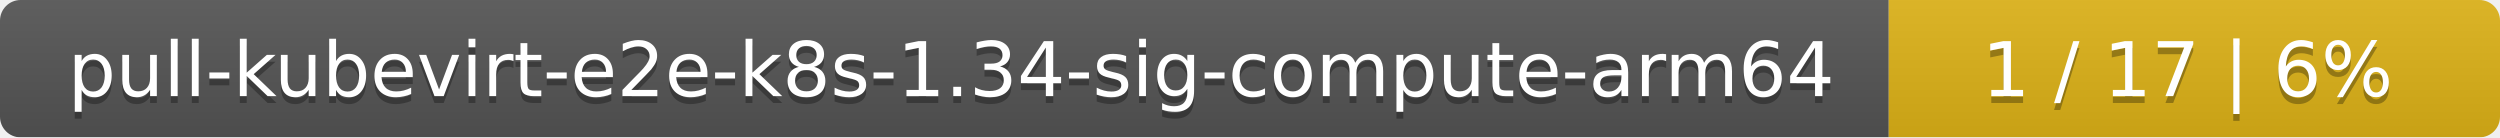
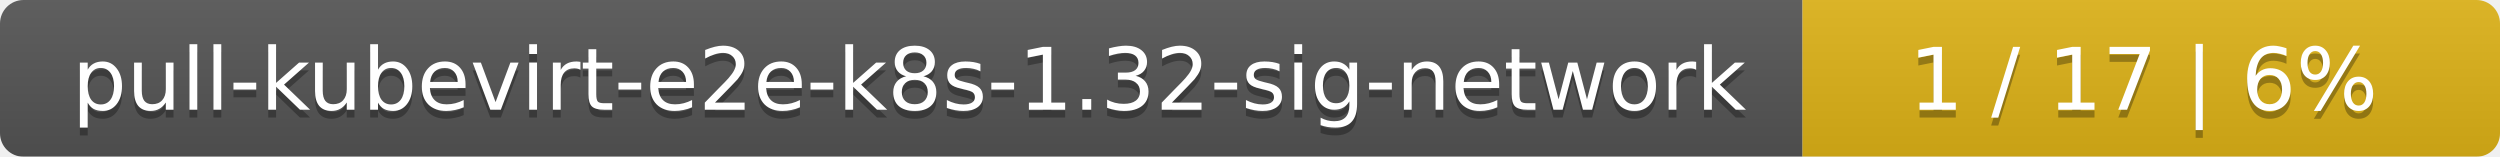
- <svg xmlns="http://www.w3.org/2000/svg" width="364" height="20">
+ <svg xmlns="http://www.w3.org/2000/svg" width="319" height="20">
  <linearGradient id="smooth" x2="0" y2="100%">
    <stop offset="0" stop-color="#bbb" stop-opacity=".1" />
    <stop offset="1" stop-opacity=".1" />
  </linearGradient>
  <mask id="round">
-     <rect width="364" height="20" rx="3" fill="#fff" />
+     <rect width="319" height="20" rx="3" fill="#fff" />
  </mask>
  <g mask="url(#round)">
-     <rect width="275" height="20" fill="#555" />
-     <rect x="275" width="89" height="20" fill="#dfb317" />
-     <rect width="364" height="20" fill="url(#smooth)" />
+     <rect width="230" height="20" fill="#555" />
+     <rect x="230" width="89" height="20" fill="#dfb317" />
+     <rect width="319" height="20" fill="url(#smooth)" />
  </g>
  <g fill="#fff" text-anchor="middle" font-family="DejaVu Sans,Verdana,Geneva,sans-serif" font-size="11">
-     <text x="138.5" y="15" fill="#010101" fill-opacity=".3">pull-kubevirt-e2e-k8s-1.34-sig-compute-arm64</text>
-     <text x="138.5" y="14">pull-kubevirt-e2e-k8s-1.34-sig-compute-arm64</text>
-     <text x="318.5" y="15" fill="#010101" fill-opacity=".3">1 / 17    |    6%</text>
-     <text x="318.5" y="14">1 / 17    |    6%</text>
+     <text x="116" y="15" fill="#010101" fill-opacity=".3">pull-kubevirt-e2e-k8s-1.32-sig-network</text>
+     <text x="116" y="14">pull-kubevirt-e2e-k8s-1.32-sig-network</text>
+     <text x="273.5" y="15" fill="#010101" fill-opacity=".3">1 / 17    |    6%</text>
+     <text x="273.5" y="14">1 / 17    |    6%</text>
  </g>
</svg>
